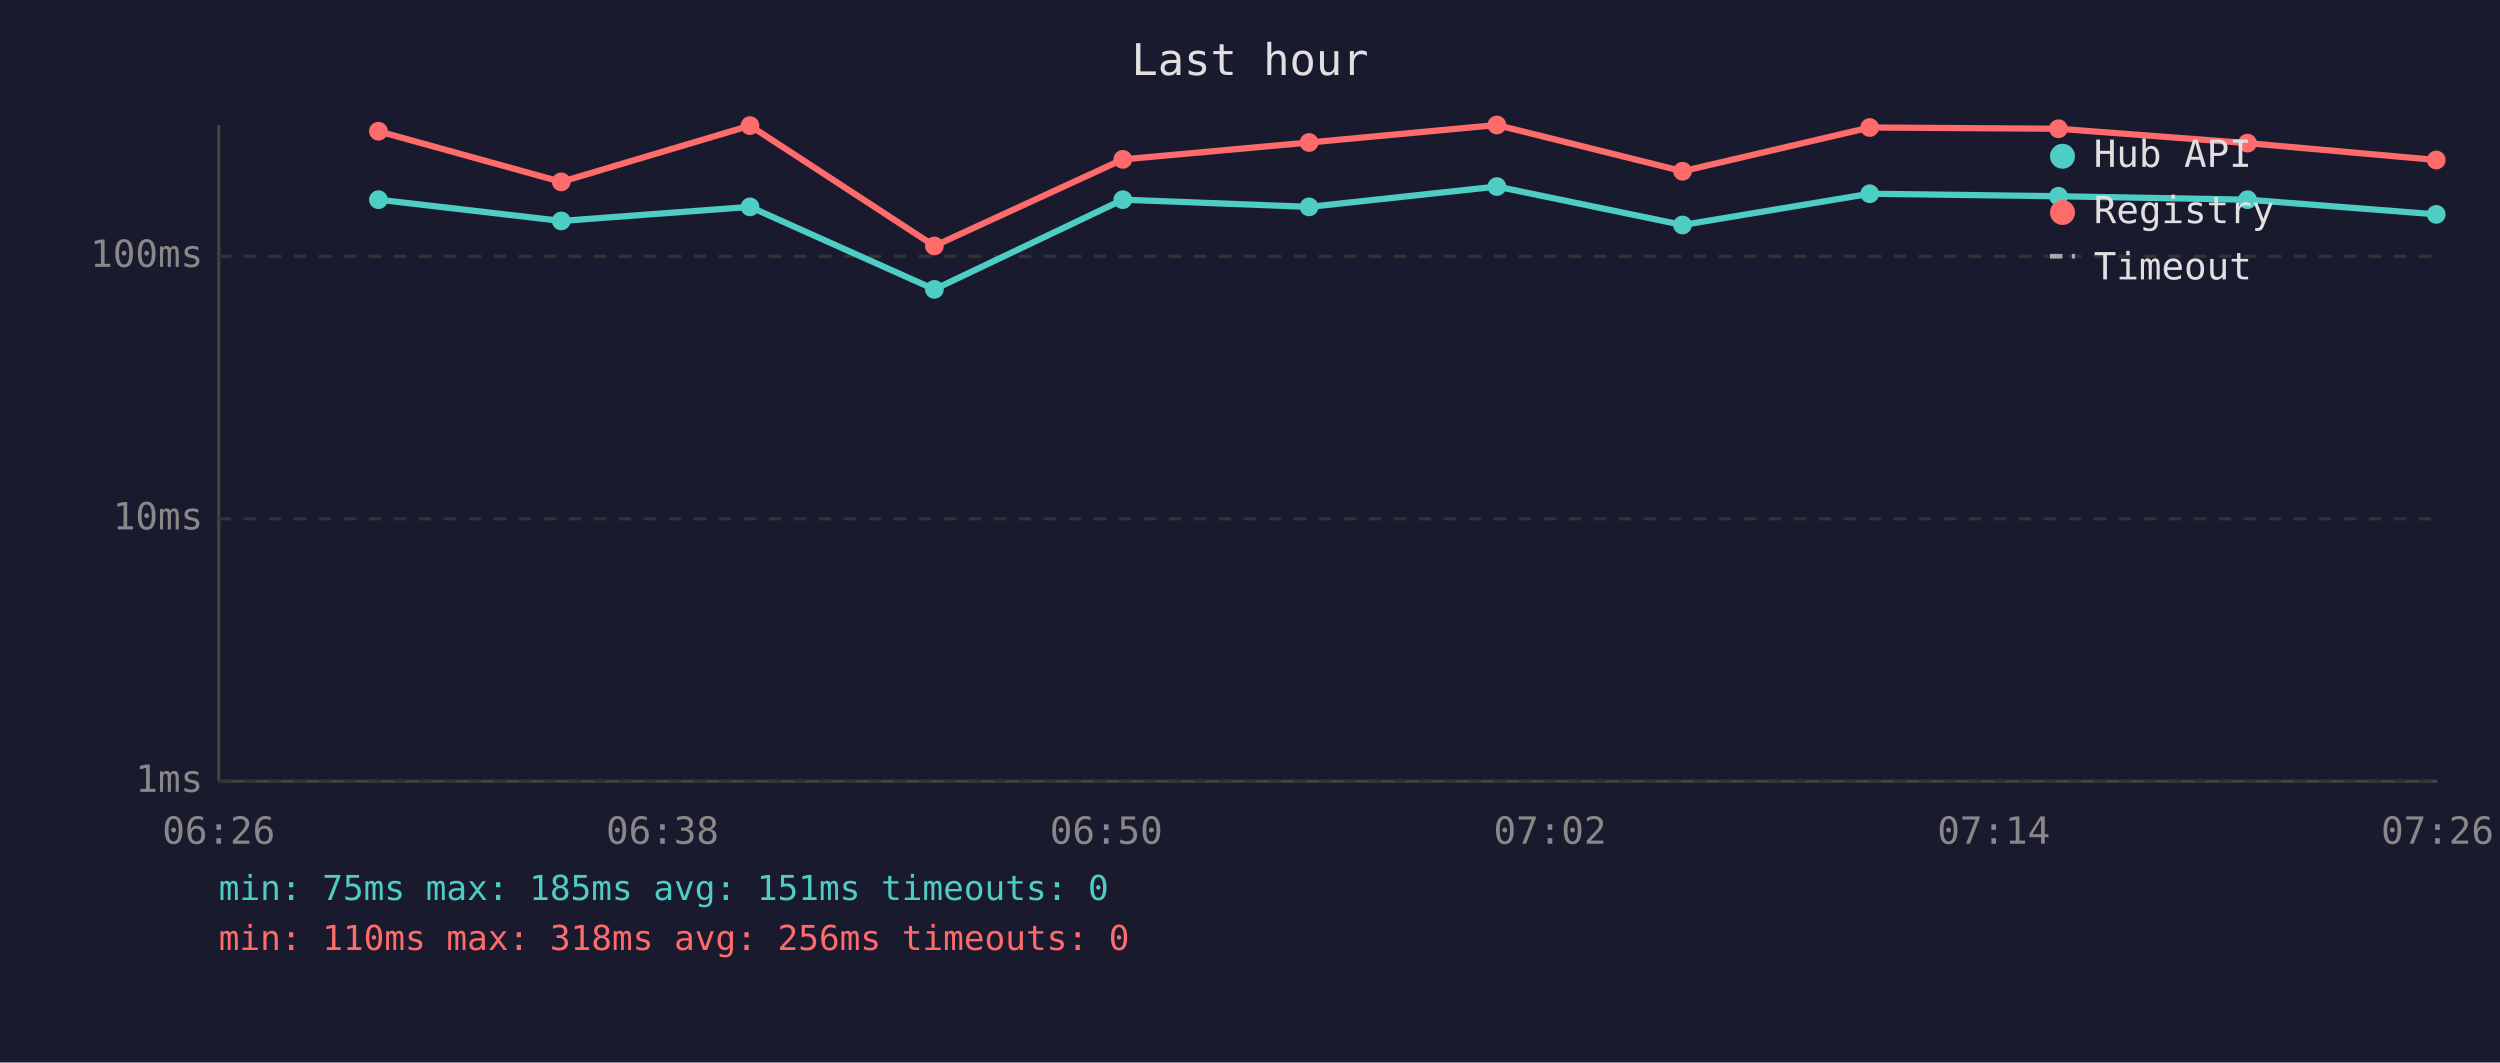
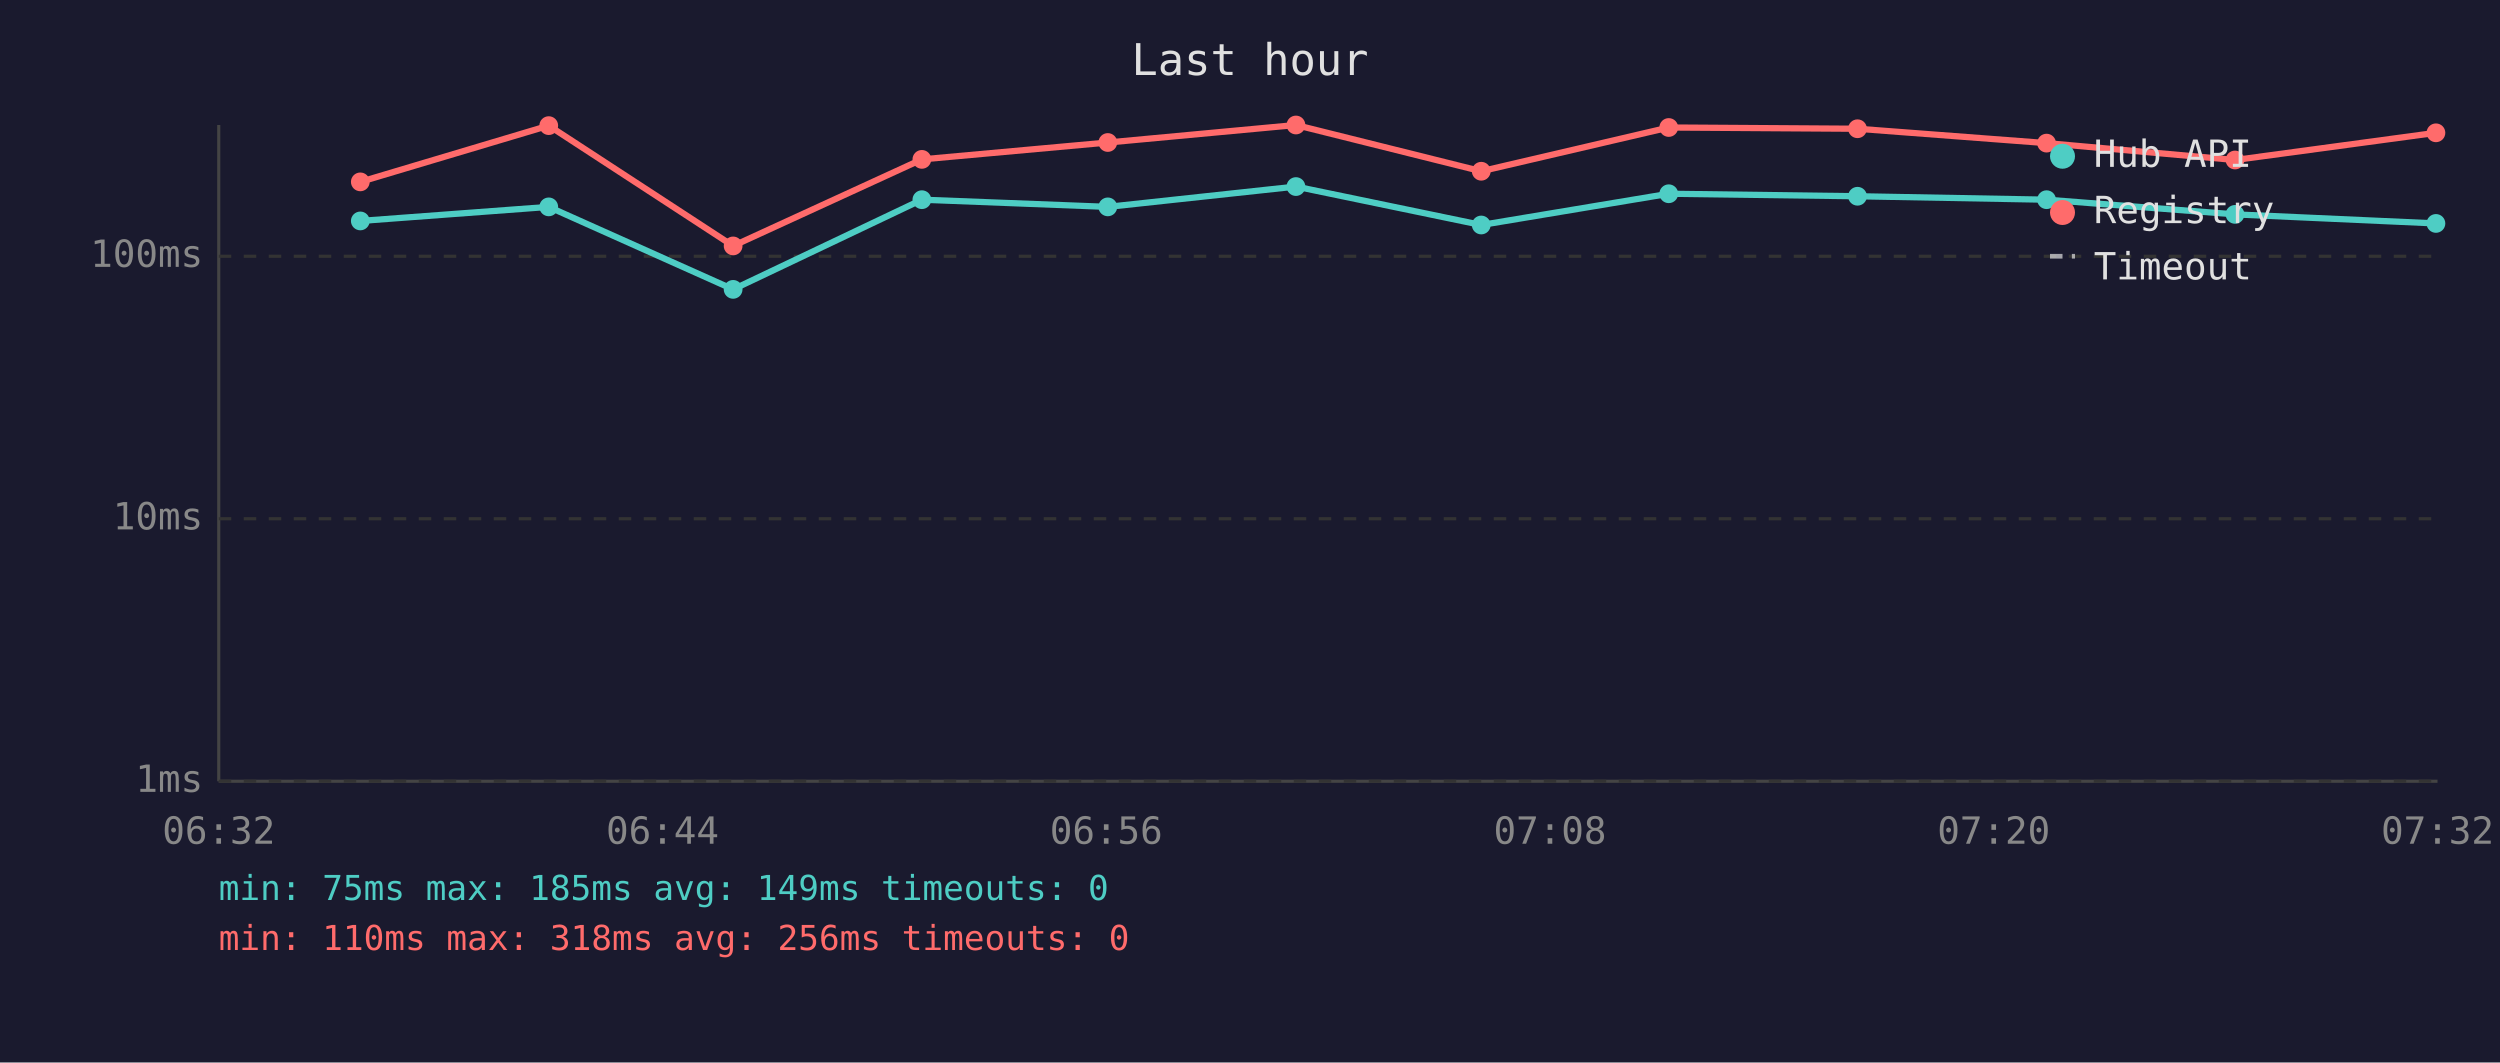
<svg xmlns="http://www.w3.org/2000/svg" viewBox="0 0 800 340" font-family="monospace" font-size="12">
  <rect width="800" height="340" fill="#1a1a2e" />
  <text x="400" y="24" fill="#e0e0e0" font-size="14" text-anchor="middle">Last hour</text>
  <line x1="70" y1="40" x2="70" y2="250" stroke="#444" stroke-width="1" />
  <line x1="70" y1="250" x2="780" y2="250" stroke="#444" stroke-width="1" />
  <line x1="70" y1="250" x2="780" y2="250" stroke="#333" stroke-width="1" stroke-dasharray="4" />
  <text x="65" y="250" fill="#888" text-anchor="end" dominant-baseline="middle">1ms</text>
  <line x1="70" y1="166" x2="780" y2="166" stroke="#333" stroke-width="1" stroke-dasharray="4" />
  <text x="65" y="166" fill="#888" text-anchor="end" dominant-baseline="middle">10ms</text>
  <line x1="70" y1="82" x2="780" y2="82" stroke="#333" stroke-width="1" stroke-dasharray="4" />
  <text x="65" y="82" fill="#888" text-anchor="end" dominant-baseline="middle">100ms</text>
-   <text x="70" y="270" fill="#888" text-anchor="middle">06:26</text>
-   <text x="212" y="270" fill="#888" text-anchor="middle">06:38</text>
-   <text x="354" y="270" fill="#888" text-anchor="middle">06:50</text>
-   <text x="496" y="270" fill="#888" text-anchor="middle">07:02</text>
-   <text x="638" y="270" fill="#888" text-anchor="middle">07:14</text>
-   <text x="780" y="270" fill="#888" text-anchor="middle">07:26</text>
-   <polyline points="121.1,63.9 179.6,70.7 240.0,66.2 299.0,92.6 359.3,63.9 418.9,66.2 479.0,59.7 538.4,72.0 598.3,62.0 658.7,62.8 719.2,63.9 779.6,68.6" fill="none" stroke="#4ecdc4" stroke-width="2" opacity="1" />
-   <circle cx="121.1" cy="63.9" r="3" fill="#4ecdc4" />
-   <circle cx="179.6" cy="70.7" r="3" fill="#4ecdc4" />
-   <circle cx="240.0" cy="66.2" r="3" fill="#4ecdc4" />
-   <circle cx="299.0" cy="92.6" r="3" fill="#4ecdc4" />
-   <circle cx="359.3" cy="63.9" r="3" fill="#4ecdc4" />
-   <circle cx="418.9" cy="66.2" r="3" fill="#4ecdc4" />
-   <circle cx="479.0" cy="59.7" r="3" fill="#4ecdc4" />
-   <circle cx="538.4" cy="72.0" r="3" fill="#4ecdc4" />
-   <circle cx="598.3" cy="62.0" r="3" fill="#4ecdc4" />
-   <circle cx="658.7" cy="62.8" r="3" fill="#4ecdc4" />
-   <circle cx="719.2" cy="63.9" r="3" fill="#4ecdc4" />
-   <circle cx="779.6" cy="68.6" r="3" fill="#4ecdc4" />
-   <polyline points="121.1,42.0 179.6,58.2 240.0,40.2 299.0,78.7 359.3,51.0 418.9,45.6 479.0,40.0 538.4,54.8 598.3,40.8 658.7,41.2 719.2,45.8 779.6,51.2" fill="none" stroke="#ff6b6b" stroke-width="2" opacity="1" />
-   <circle cx="121.1" cy="42.0" r="3" fill="#ff6b6b" />
-   <circle cx="179.6" cy="58.2" r="3" fill="#ff6b6b" />
-   <circle cx="240.0" cy="40.2" r="3" fill="#ff6b6b" />
-   <circle cx="299.0" cy="78.7" r="3" fill="#ff6b6b" />
-   <circle cx="359.3" cy="51.0" r="3" fill="#ff6b6b" />
-   <circle cx="418.9" cy="45.6" r="3" fill="#ff6b6b" />
-   <circle cx="479.0" cy="40.0" r="3" fill="#ff6b6b" />
-   <circle cx="538.4" cy="54.8" r="3" fill="#ff6b6b" />
-   <circle cx="598.3" cy="40.8" r="3" fill="#ff6b6b" />
-   <circle cx="658.7" cy="41.2" r="3" fill="#ff6b6b" />
-   <circle cx="719.2" cy="45.8" r="3" fill="#ff6b6b" />
-   <circle cx="779.6" cy="51.2" r="3" fill="#ff6b6b" />
+   <text x="70" y="270" fill="#888" text-anchor="middle">06:32</text>
+   <text x="212" y="270" fill="#888" text-anchor="middle">06:44</text>
+   <text x="354" y="270" fill="#888" text-anchor="middle">06:56</text>
+   <text x="496" y="270" fill="#888" text-anchor="middle">07:08</text>
+   <text x="638" y="270" fill="#888" text-anchor="middle">07:20</text>
+   <text x="780" y="270" fill="#888" text-anchor="middle">07:32</text>
+   <polyline points="115.3,70.7 175.6,66.2 234.6,92.6 295.0,63.9 354.5,66.2 414.7,59.7 474.0,72.0 534.0,62.0 594.4,62.8 654.9,63.9 715.2,68.6 779.5,71.5" fill="none" stroke="#4ecdc4" stroke-width="2" opacity="1" />
+   <circle cx="115.3" cy="70.7" r="3" fill="#4ecdc4" />
+   <circle cx="175.6" cy="66.2" r="3" fill="#4ecdc4" />
+   <circle cx="234.6" cy="92.6" r="3" fill="#4ecdc4" />
+   <circle cx="295.0" cy="63.9" r="3" fill="#4ecdc4" />
+   <circle cx="354.5" cy="66.2" r="3" fill="#4ecdc4" />
+   <circle cx="414.7" cy="59.7" r="3" fill="#4ecdc4" />
+   <circle cx="474.0" cy="72.0" r="3" fill="#4ecdc4" />
+   <circle cx="534.0" cy="62.0" r="3" fill="#4ecdc4" />
+   <circle cx="594.4" cy="62.8" r="3" fill="#4ecdc4" />
+   <circle cx="654.9" cy="63.9" r="3" fill="#4ecdc4" />
+   <circle cx="715.2" cy="68.6" r="3" fill="#4ecdc4" />
+   <circle cx="779.5" cy="71.5" r="3" fill="#4ecdc4" />
+   <polyline points="115.3,58.2 175.6,40.2 234.6,78.7 295.0,51.0 354.5,45.6 414.7,40.0 474.0,54.8 534.0,40.8 594.4,41.2 654.9,45.8 715.2,51.2 779.5,42.5" fill="none" stroke="#ff6b6b" stroke-width="2" opacity="1" />
+   <circle cx="115.3" cy="58.2" r="3" fill="#ff6b6b" />
+   <circle cx="175.6" cy="40.2" r="3" fill="#ff6b6b" />
+   <circle cx="234.6" cy="78.7" r="3" fill="#ff6b6b" />
+   <circle cx="295.0" cy="51.0" r="3" fill="#ff6b6b" />
+   <circle cx="354.5" cy="45.6" r="3" fill="#ff6b6b" />
+   <circle cx="414.7" cy="40.0" r="3" fill="#ff6b6b" />
+   <circle cx="474.0" cy="54.8" r="3" fill="#ff6b6b" />
+   <circle cx="534.0" cy="40.8" r="3" fill="#ff6b6b" />
+   <circle cx="594.4" cy="41.2" r="3" fill="#ff6b6b" />
+   <circle cx="654.9" cy="45.8" r="3" fill="#ff6b6b" />
+   <circle cx="715.2" cy="51.2" r="3" fill="#ff6b6b" />
+   <circle cx="779.5" cy="42.5" r="3" fill="#ff6b6b" />
  <circle cx="660" cy="50" r="4" fill="#4ecdc4" />
  <text x="670" y="50" fill="#e0e0e0" dominant-baseline="middle">Hub API</text>
  <circle cx="660" cy="68" r="4" fill="#ff6b6b" />
  <text x="670" y="68" fill="#e0e0e0" dominant-baseline="middle">Registry</text>
  <line x1="656" y1="82" x2="664" y2="82" stroke="#e0e0e0" stroke-width="1.5" stroke-dasharray="4,3" opacity="0.7" />
  <text x="670" y="86" fill="#e0e0e0" dominant-baseline="middle">Timeout</text>
-   <text x="70" y="288" fill="#4ecdc4" font-size="11">min: 75ms  max: 185ms  avg: 151ms  timeouts: 0</text>
+   <text x="70" y="288" fill="#4ecdc4" font-size="11">min: 75ms  max: 185ms  avg: 149ms  timeouts: 0</text>
  <text x="70" y="304" fill="#ff6b6b" font-size="11">min: 110ms  max: 318ms  avg: 256ms  timeouts: 0</text>
</svg>
